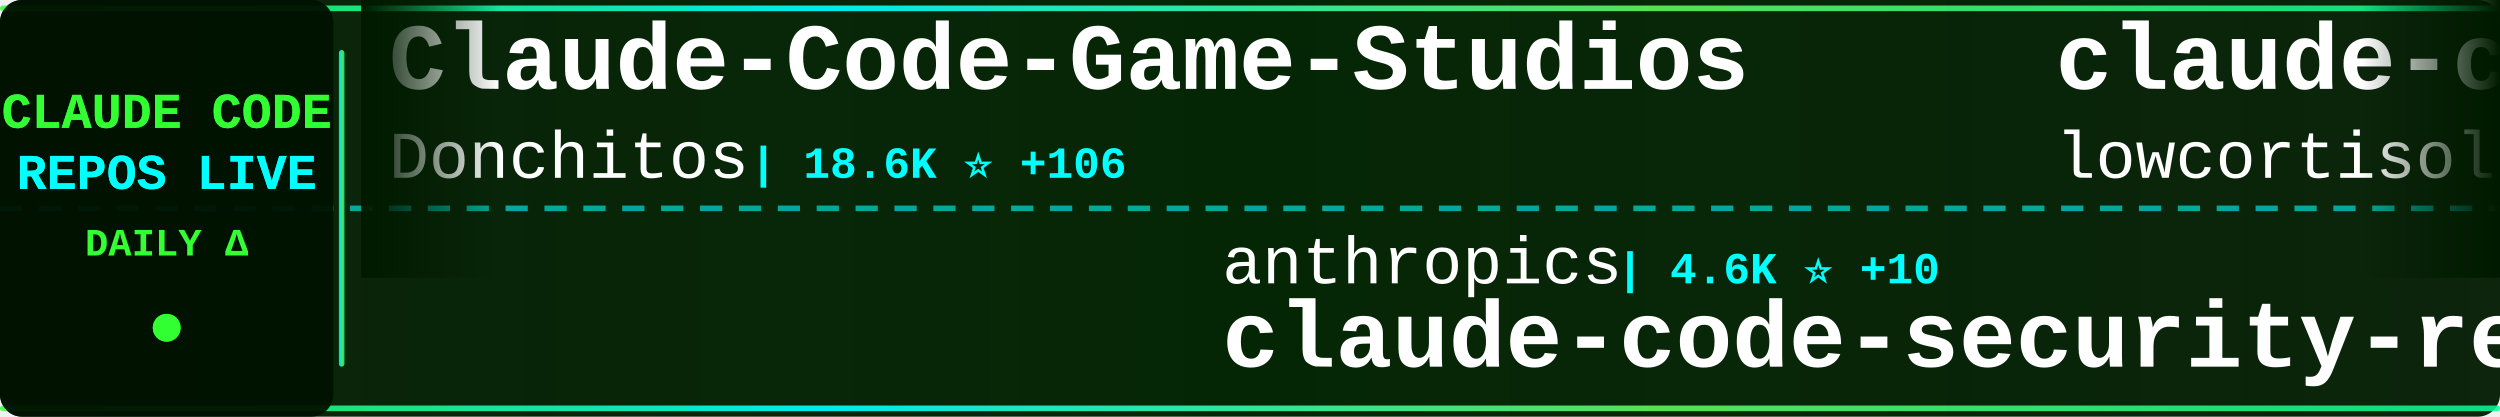
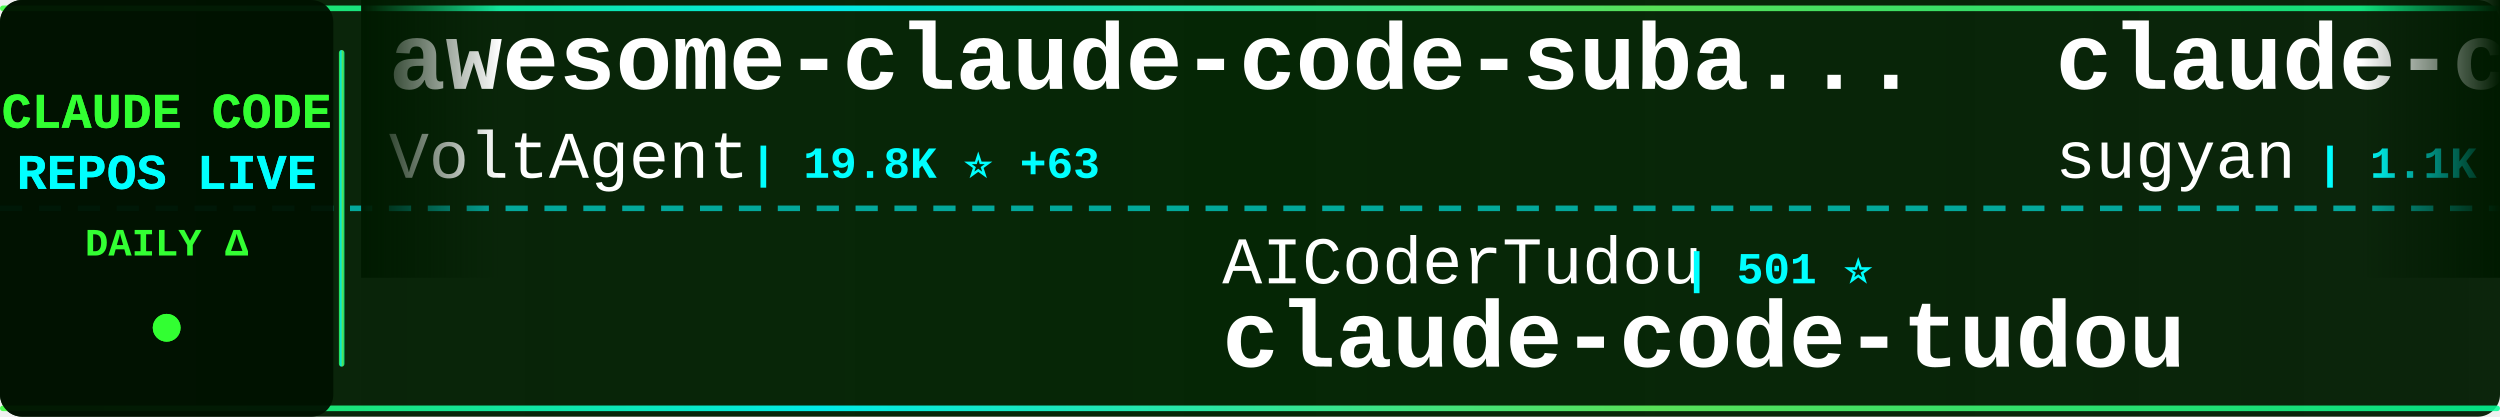
<svg xmlns="http://www.w3.org/2000/svg" width="900" height="150">
  <defs>
    <linearGradient id="tickerBg" x1="0%" y1="0%" x2="100%" y2="0%">
      <stop offset="0%" style="stop-color:#001a00;stop-opacity:0.95" />
      <stop offset="50%" style="stop-color:#002200;stop-opacity:0.98" />
      <stop offset="100%" style="stop-color:#001a00;stop-opacity:0.95" />
    </linearGradient>
    <linearGradient id="borderGrad" x1="0%" y1="0%" x2="100%" y2="0%">
      <stop offset="0%" style="stop-color:#33ff33;stop-opacity:0.85">
        <animate attributeName="stop-opacity" values="0.85;1;0.85" dur="2s" repeatCount="indefinite" />
      </stop>
      <stop offset="33%" style="stop-color:#00ffff;stop-opacity:0.9">
        <animate attributeName="stop-opacity" values="0.9;1;0.9" dur="2.2s" repeatCount="indefinite" />
      </stop>
      <stop offset="66%" style="stop-color:#66ff66;stop-opacity:0.85">
        <animate attributeName="stop-opacity" values="0.85;1;0.85" dur="1.8s" repeatCount="indefinite" />
      </stop>
      <stop offset="100%" style="stop-color:#00ff99;stop-opacity:0.85">
        <animate attributeName="stop-opacity" values="0.85;1;0.85" dur="2s" repeatCount="indefinite" />
      </stop>
    </linearGradient>
    <filter id="textGlow">
      <feGaussianBlur stdDeviation="0.1" result="coloredBlur" />
      <feMerge>
        <feMergeNode in="coloredBlur" />
        <feMergeNode in="SourceGraphic" />
      </feMerge>
    </filter>
    <filter id="metricGlow">
      <feGaussianBlur stdDeviation="0.2" result="coloredBlur" />
      <feMerge>
        <feMergeNode in="coloredBlur" />
        <feMergeNode in="SourceGraphic" />
      </feMerge>
    </filter>
    <linearGradient id="leftFade" x1="0%" y1="0%" x2="100%" y2="0%">
      <stop offset="0%" style="stop-color:#001a00;stop-opacity:1" />
      <stop offset="100%" style="stop-color:#001a00;stop-opacity:0" />
    </linearGradient>
    <linearGradient id="rightFade" x1="0%" y1="0%" x2="100%" y2="0%">
      <stop offset="0%" style="stop-color:#001a00;stop-opacity:0" />
      <stop offset="100%" style="stop-color:#001a00;stop-opacity:1" />
    </linearGradient>
  </defs>
  <rect width="900" height="150" fill="url(#tickerBg)" rx="8" />
  <rect x="0" y="2" width="900" height="2" fill="url(#borderGrad)" rx="1" />
  <rect x="0" y="146" width="900" height="2" fill="url(#borderGrad)" rx="1" />
  <line x1="0" y1="75" x2="900" y2="75" stroke="#00ffff" stroke-width="2" stroke-dasharray="8 6" opacity="0.6" />
  <rect x="0" y="0" width="120" height="150" fill="#001100" opacity="0.95" rx="8" />
  <text x="60" y="46" font-family="'Courier New', monospace" font-size="18" font-weight="bold" fill="#33ff33" text-anchor="middle" filter="url(#textGlow)">
    CLAUDE CODE
  </text>
  <text x="60" y="68" font-family="'Courier New', monospace" font-size="18" font-weight="bold" fill="#00ffff" text-anchor="middle" filter="url(#textGlow)">
    REPOS LIVE
  </text>
  <text x="60" y="92" font-family="'Courier New', monospace" font-size="14" font-weight="bold" fill="#33ff33" text-anchor="middle">
    DAILY Δ
  </text>
  <circle cx="60" cy="118" r="5" fill="#33ff33" filter="url(#metricGlow)">
    <animate attributeName="r" values="4;6;4" dur="1.5s" repeatCount="indefinite" />
    <animate attributeName="opacity" values="0.6;1;0.6" dur="1.5s" repeatCount="indefinite" />
  </circle>
  <rect x="122" y="18" width="2" height="114" fill="url(#borderGrad)" rx="1" />
  <clipPath id="tickerClip">
    <rect x="130" y="0" width="770" height="150" />
  </clipPath>
  <g clip-path="url(#tickerClip)">
    <g id="tickerItems">
      <animateTransform attributeName="transform" attributeType="XML" type="translate" from="0 0" to="-3000 0" dur="54s" repeatCount="indefinite" />
      <g transform="translate(0, 0)">
-         <text x="140" y="32" font-family="'Courier New', monospace" font-size="34" font-weight="bold" fill="#ffffff">Claude-Code-Game-Studios</text>
-         <text x="140" y="64" font-family="'Courier New', monospace" font-size="24" font-weight="normal" fill="#ffffff" opacity="1.0">Donchitos</text>
-         <text x="270" y="64" font-family="'Courier New', monospace" font-size="16" font-weight="bold" fill="#00ffff"> | 18.6K ⭐ +106</text>
+         <text x="140" y="32" font-family="'Courier New', monospace" font-size="34" font-weight="bold" fill="#ffffff">awesome-claude-code-suba...</text>
+         <text x="140" y="64" font-family="'Courier New', monospace" font-size="24" font-weight="normal" fill="#ffffff" opacity="1.0">VoltAgent</text>
+         <text x="270" y="64" font-family="'Courier New', monospace" font-size="16" font-weight="bold" fill="#00ffff"> | 19.8K ⭐ +63</text>
      </g>
      <g transform="translate(300, 0)">
-         <text x="140" y="102" font-family="'Courier New', monospace" font-size="24" font-weight="normal" fill="#ffffff" opacity="1.0">anthropics</text>
-         <text x="282" y="102" font-family="'Courier New', monospace" font-size="16" font-weight="bold" fill="#00ffff"> | 4.6K ⭐ +10</text>
-         <text x="140" y="132" font-family="'Courier New', monospace" font-size="34" font-weight="bold" fill="#ffffff">claude-code-security-rev...</text>
+         <text x="140" y="102" font-family="'Courier New', monospace" font-size="24" font-weight="normal" fill="#ffffff" opacity="1.0">AICoderTudou</text>
+         <text x="306" y="102" font-family="'Courier New', monospace" font-size="16" font-weight="bold" fill="#00ffff"> | 501 ⭐</text>
+         <text x="140" y="132" font-family="'Courier New', monospace" font-size="34" font-weight="bold" fill="#ffffff">claude-code-tudou</text>
      </g>
      <g transform="translate(600, 0)">
-         <text x="140" y="32" font-family="'Courier New', monospace" font-size="34" font-weight="bold" fill="#ffffff">claude-code</text>
-         <text x="140" y="64" font-family="'Courier New', monospace" font-size="24" font-weight="normal" fill="#ffffff" opacity="1.0">lowcortisolprogrammer</text>
-         <text x="414" y="64" font-family="'Courier New', monospace" font-size="16" font-weight="bold" fill="#00ffff"> | 172 ⭐ -1</text>
+         <text x="140" y="32" font-family="'Courier New', monospace" font-size="34" font-weight="bold" fill="#ffffff">claude-code-webui</text>
+         <text x="140" y="64" font-family="'Courier New', monospace" font-size="24" font-weight="normal" fill="#ffffff" opacity="1.0">sugyan</text>
+         <text x="234" y="64" font-family="'Courier New', monospace" font-size="16" font-weight="bold" fill="#00ffff"> | 1.1K ⭐ +1</text>
      </g>
      <g transform="translate(900, 0)">
-         <text x="140" y="102" font-family="'Courier New', monospace" font-size="24" font-weight="normal" fill="#ffffff" opacity="1.0">LING71671</text>
-         <text x="270" y="102" font-family="'Courier New', monospace" font-size="16" font-weight="bold" fill="#00ffff"> | 830 ⭐ +3</text>
-         <text x="140" y="132" font-family="'Courier New', monospace" font-size="34" font-weight="bold" fill="#ffffff">Open-ClaudeCode</text>
+         <text x="140" y="102" font-family="'Courier New', monospace" font-size="24" font-weight="normal" fill="#ffffff" opacity="1.0">Hyper66666</text>
+         <text x="282" y="102" font-family="'Courier New', monospace" font-size="16" font-weight="bold" fill="#00ffff"> | 214 ⭐</text>
+         <text x="140" y="132" font-family="'Courier New', monospace" font-size="34" font-weight="bold" fill="#ffffff">claude-code-sourcemap</text>
      </g>
      <g transform="translate(1200, 0)">
-         <text x="140" y="32" font-family="'Courier New', monospace" font-size="34" font-weight="bold" fill="#ffffff">claude-code</text>
-         <text x="140" y="64" font-family="'Courier New', monospace" font-size="24" font-weight="normal" fill="#ffffff" opacity="1.0">tanbiralam</text>
-         <text x="282" y="64" font-family="'Courier New', monospace" font-size="16" font-weight="bold" fill="#00ffff"> | 1.7K ⭐ +11</text>
+         <text x="140" y="32" font-family="'Courier New', monospace" font-size="34" font-weight="bold" fill="#ffffff">claude-howto</text>
+         <text x="140" y="64" font-family="'Courier New', monospace" font-size="24" font-weight="normal" fill="#ffffff" opacity="1.0">luongnv89</text>
+         <text x="270" y="64" font-family="'Courier New', monospace" font-size="16" font-weight="bold" fill="#00ffff"> | 32.8K ⭐ +160</text>
      </g>
      <g transform="translate(1500, 0)">
-         <text x="140" y="102" font-family="'Courier New', monospace" font-size="24" font-weight="normal" fill="#ffffff" opacity="1.0">repowise-dev</text>
-         <text x="306" y="102" font-family="'Courier New', monospace" font-size="16" font-weight="bold" fill="#00ffff"> | 1.0K ⭐ +5</text>
-         <text x="140" y="132" font-family="'Courier New', monospace" font-size="34" font-weight="bold" fill="#ffffff">claude-code-prompts</text>
+         <text x="140" y="102" font-family="'Courier New', monospace" font-size="24" font-weight="normal" fill="#ffffff" opacity="1.0">777genius</text>
+         <text x="270" y="102" font-family="'Courier New', monospace" font-size="16" font-weight="bold" fill="#00ffff"> | 910 ⭐</text>
+         <text x="140" y="132" font-family="'Courier New', monospace" font-size="34" font-weight="bold" fill="#ffffff">claude-code-source-code</text>
      </g>
      <g transform="translate(1800, 0)">
-         <text x="140" y="32" font-family="'Courier New', monospace" font-size="34" font-weight="bold" fill="#ffffff">claude-code-templates</text>
-         <text x="140" y="64" font-family="'Courier New', monospace" font-size="24" font-weight="normal" fill="#ffffff" opacity="1.0">davila7</text>
-         <text x="246" y="64" font-family="'Courier New', monospace" font-size="16" font-weight="bold" fill="#00ffff"> | 27.3K ⭐ +31</text>
+         <text x="140" y="32" font-family="'Courier New', monospace" font-size="34" font-weight="bold" fill="#ffffff">claude-code</text>
+         <text x="140" y="64" font-family="'Courier New', monospace" font-size="24" font-weight="normal" fill="#ffffff" opacity="1.0">codeaashu</text>
+         <text x="270" y="64" font-family="'Courier New', monospace" font-size="16" font-weight="bold" fill="#00ffff"> | 2.6K ⭐ +16</text>
      </g>
      <g transform="translate(2100, 0)">
-         <text x="140" y="102" font-family="'Courier New', monospace" font-size="24" font-weight="normal" fill="#ffffff" opacity="1.0">centminmod</text>
-         <text x="282" y="102" font-family="'Courier New', monospace" font-size="16" font-weight="bold" fill="#00ffff"> | 2.3K ⭐ +4</text>
-         <text x="140" y="132" font-family="'Courier New', monospace" font-size="34" font-weight="bold" fill="#ffffff">my-claude-code-setup</text>
+         <text x="140" y="102" font-family="'Courier New', monospace" font-size="24" font-weight="normal" fill="#ffffff" opacity="1.0">anthropics</text>
+         <text x="282" y="102" font-family="'Courier New', monospace" font-size="16" font-weight="bold" fill="#00ffff"> | 7.6K ⭐ +18</text>
+         <text x="140" y="132" font-family="'Courier New', monospace" font-size="34" font-weight="bold" fill="#ffffff">claude-code-action</text>
      </g>
      <g transform="translate(2400, 0)">
-         <text x="140" y="32" font-family="'Courier New', monospace" font-size="34" font-weight="bold" fill="#ffffff">claude-code-base-action</text>
-         <text x="140" y="64" font-family="'Courier New', monospace" font-size="24" font-weight="normal" fill="#ffffff" opacity="1.0">anthropics</text>
-         <text x="282" y="64" font-family="'Courier New', monospace" font-size="16" font-weight="bold" fill="#00ffff"> | 823 ⭐ +2</text>
+         <text x="140" y="32" font-family="'Courier New', monospace" font-size="34" font-weight="bold" fill="#ffffff">claude-code-rev</text>
+         <text x="140" y="64" font-family="'Courier New', monospace" font-size="24" font-weight="normal" fill="#ffffff" opacity="1.0">oboard</text>
+         <text x="234" y="64" font-family="'Courier New', monospace" font-size="16" font-weight="bold" fill="#00ffff"> | 3.1K ⭐</text>
      </g>
      <g transform="translate(2700, 0)">
-         <text x="140" y="102" font-family="'Courier New', monospace" font-size="24" font-weight="normal" fill="#ffffff" opacity="1.0">Pimzino</text>
-         <text x="246" y="102" font-family="'Courier New', monospace" font-size="16" font-weight="bold" fill="#00ffff"> | 3.7K ⭐</text>
-         <text x="140" y="132" font-family="'Courier New', monospace" font-size="34" font-weight="bold" fill="#ffffff">claude-code-spec-workflo...</text>
+         <text x="140" y="102" font-family="'Courier New', monospace" font-size="24" font-weight="normal" fill="#ffffff" opacity="1.0">lintsinghua</text>
+         <text x="294" y="102" font-family="'Courier New', monospace" font-size="16" font-weight="bold" fill="#00ffff"> | 3.3K ⭐ +13</text>
+         <text x="140" y="132" font-family="'Courier New', monospace" font-size="34" font-weight="bold" fill="#ffffff">claude-code-book</text>
      </g>
      <g transform="translate(3000, 0)">
-         <text x="140" y="32" font-family="'Courier New', monospace" font-size="34" font-weight="bold" fill="#ffffff">Claude-Code-Game-Studios</text>
-         <text x="140" y="64" font-family="'Courier New', monospace" font-size="24" font-weight="normal" fill="#ffffff" opacity="1.0">Donchitos</text>
-         <text x="270" y="64" font-family="'Courier New', monospace" font-size="16" font-weight="bold" fill="#00ffff"> | 18.6K ⭐ +106</text>
+         <text x="140" y="32" font-family="'Courier New', monospace" font-size="34" font-weight="bold" fill="#ffffff">awesome-claude-code-suba...</text>
+         <text x="140" y="64" font-family="'Courier New', monospace" font-size="24" font-weight="normal" fill="#ffffff" opacity="1.0">VoltAgent</text>
+         <text x="270" y="64" font-family="'Courier New', monospace" font-size="16" font-weight="bold" fill="#00ffff"> | 19.8K ⭐ +63</text>
      </g>
      <g transform="translate(3300, 0)">
-         <text x="140" y="102" font-family="'Courier New', monospace" font-size="24" font-weight="normal" fill="#ffffff" opacity="1.0">anthropics</text>
-         <text x="282" y="102" font-family="'Courier New', monospace" font-size="16" font-weight="bold" fill="#00ffff"> | 4.6K ⭐ +10</text>
-         <text x="140" y="132" font-family="'Courier New', monospace" font-size="34" font-weight="bold" fill="#ffffff">claude-code-security-rev...</text>
+         <text x="140" y="102" font-family="'Courier New', monospace" font-size="24" font-weight="normal" fill="#ffffff" opacity="1.0">AICoderTudou</text>
+         <text x="306" y="102" font-family="'Courier New', monospace" font-size="16" font-weight="bold" fill="#00ffff"> | 501 ⭐</text>
+         <text x="140" y="132" font-family="'Courier New', monospace" font-size="34" font-weight="bold" fill="#ffffff">claude-code-tudou</text>
      </g>
      <g transform="translate(3600, 0)">
-         <text x="140" y="32" font-family="'Courier New', monospace" font-size="34" font-weight="bold" fill="#ffffff">claude-code</text>
-         <text x="140" y="64" font-family="'Courier New', monospace" font-size="24" font-weight="normal" fill="#ffffff" opacity="1.0">lowcortisolprogrammer</text>
-         <text x="414" y="64" font-family="'Courier New', monospace" font-size="16" font-weight="bold" fill="#00ffff"> | 172 ⭐ -1</text>
+         <text x="140" y="32" font-family="'Courier New', monospace" font-size="34" font-weight="bold" fill="#ffffff">claude-code-webui</text>
+         <text x="140" y="64" font-family="'Courier New', monospace" font-size="24" font-weight="normal" fill="#ffffff" opacity="1.0">sugyan</text>
+         <text x="234" y="64" font-family="'Courier New', monospace" font-size="16" font-weight="bold" fill="#00ffff"> | 1.1K ⭐ +1</text>
      </g>
      <g transform="translate(3900, 0)">
-         <text x="140" y="102" font-family="'Courier New', monospace" font-size="24" font-weight="normal" fill="#ffffff" opacity="1.0">LING71671</text>
-         <text x="270" y="102" font-family="'Courier New', monospace" font-size="16" font-weight="bold" fill="#00ffff"> | 830 ⭐ +3</text>
-         <text x="140" y="132" font-family="'Courier New', monospace" font-size="34" font-weight="bold" fill="#ffffff">Open-ClaudeCode</text>
+         <text x="140" y="102" font-family="'Courier New', monospace" font-size="24" font-weight="normal" fill="#ffffff" opacity="1.0">Hyper66666</text>
+         <text x="282" y="102" font-family="'Courier New', monospace" font-size="16" font-weight="bold" fill="#00ffff"> | 214 ⭐</text>
+         <text x="140" y="132" font-family="'Courier New', monospace" font-size="34" font-weight="bold" fill="#ffffff">claude-code-sourcemap</text>
      </g>
    </g>
  </g>
  <rect x="130" y="0" width="50" height="100" fill="url(#leftFade)" />
  <rect x="850" y="0" width="50" height="100" fill="url(#rightFade)" />
</svg>
